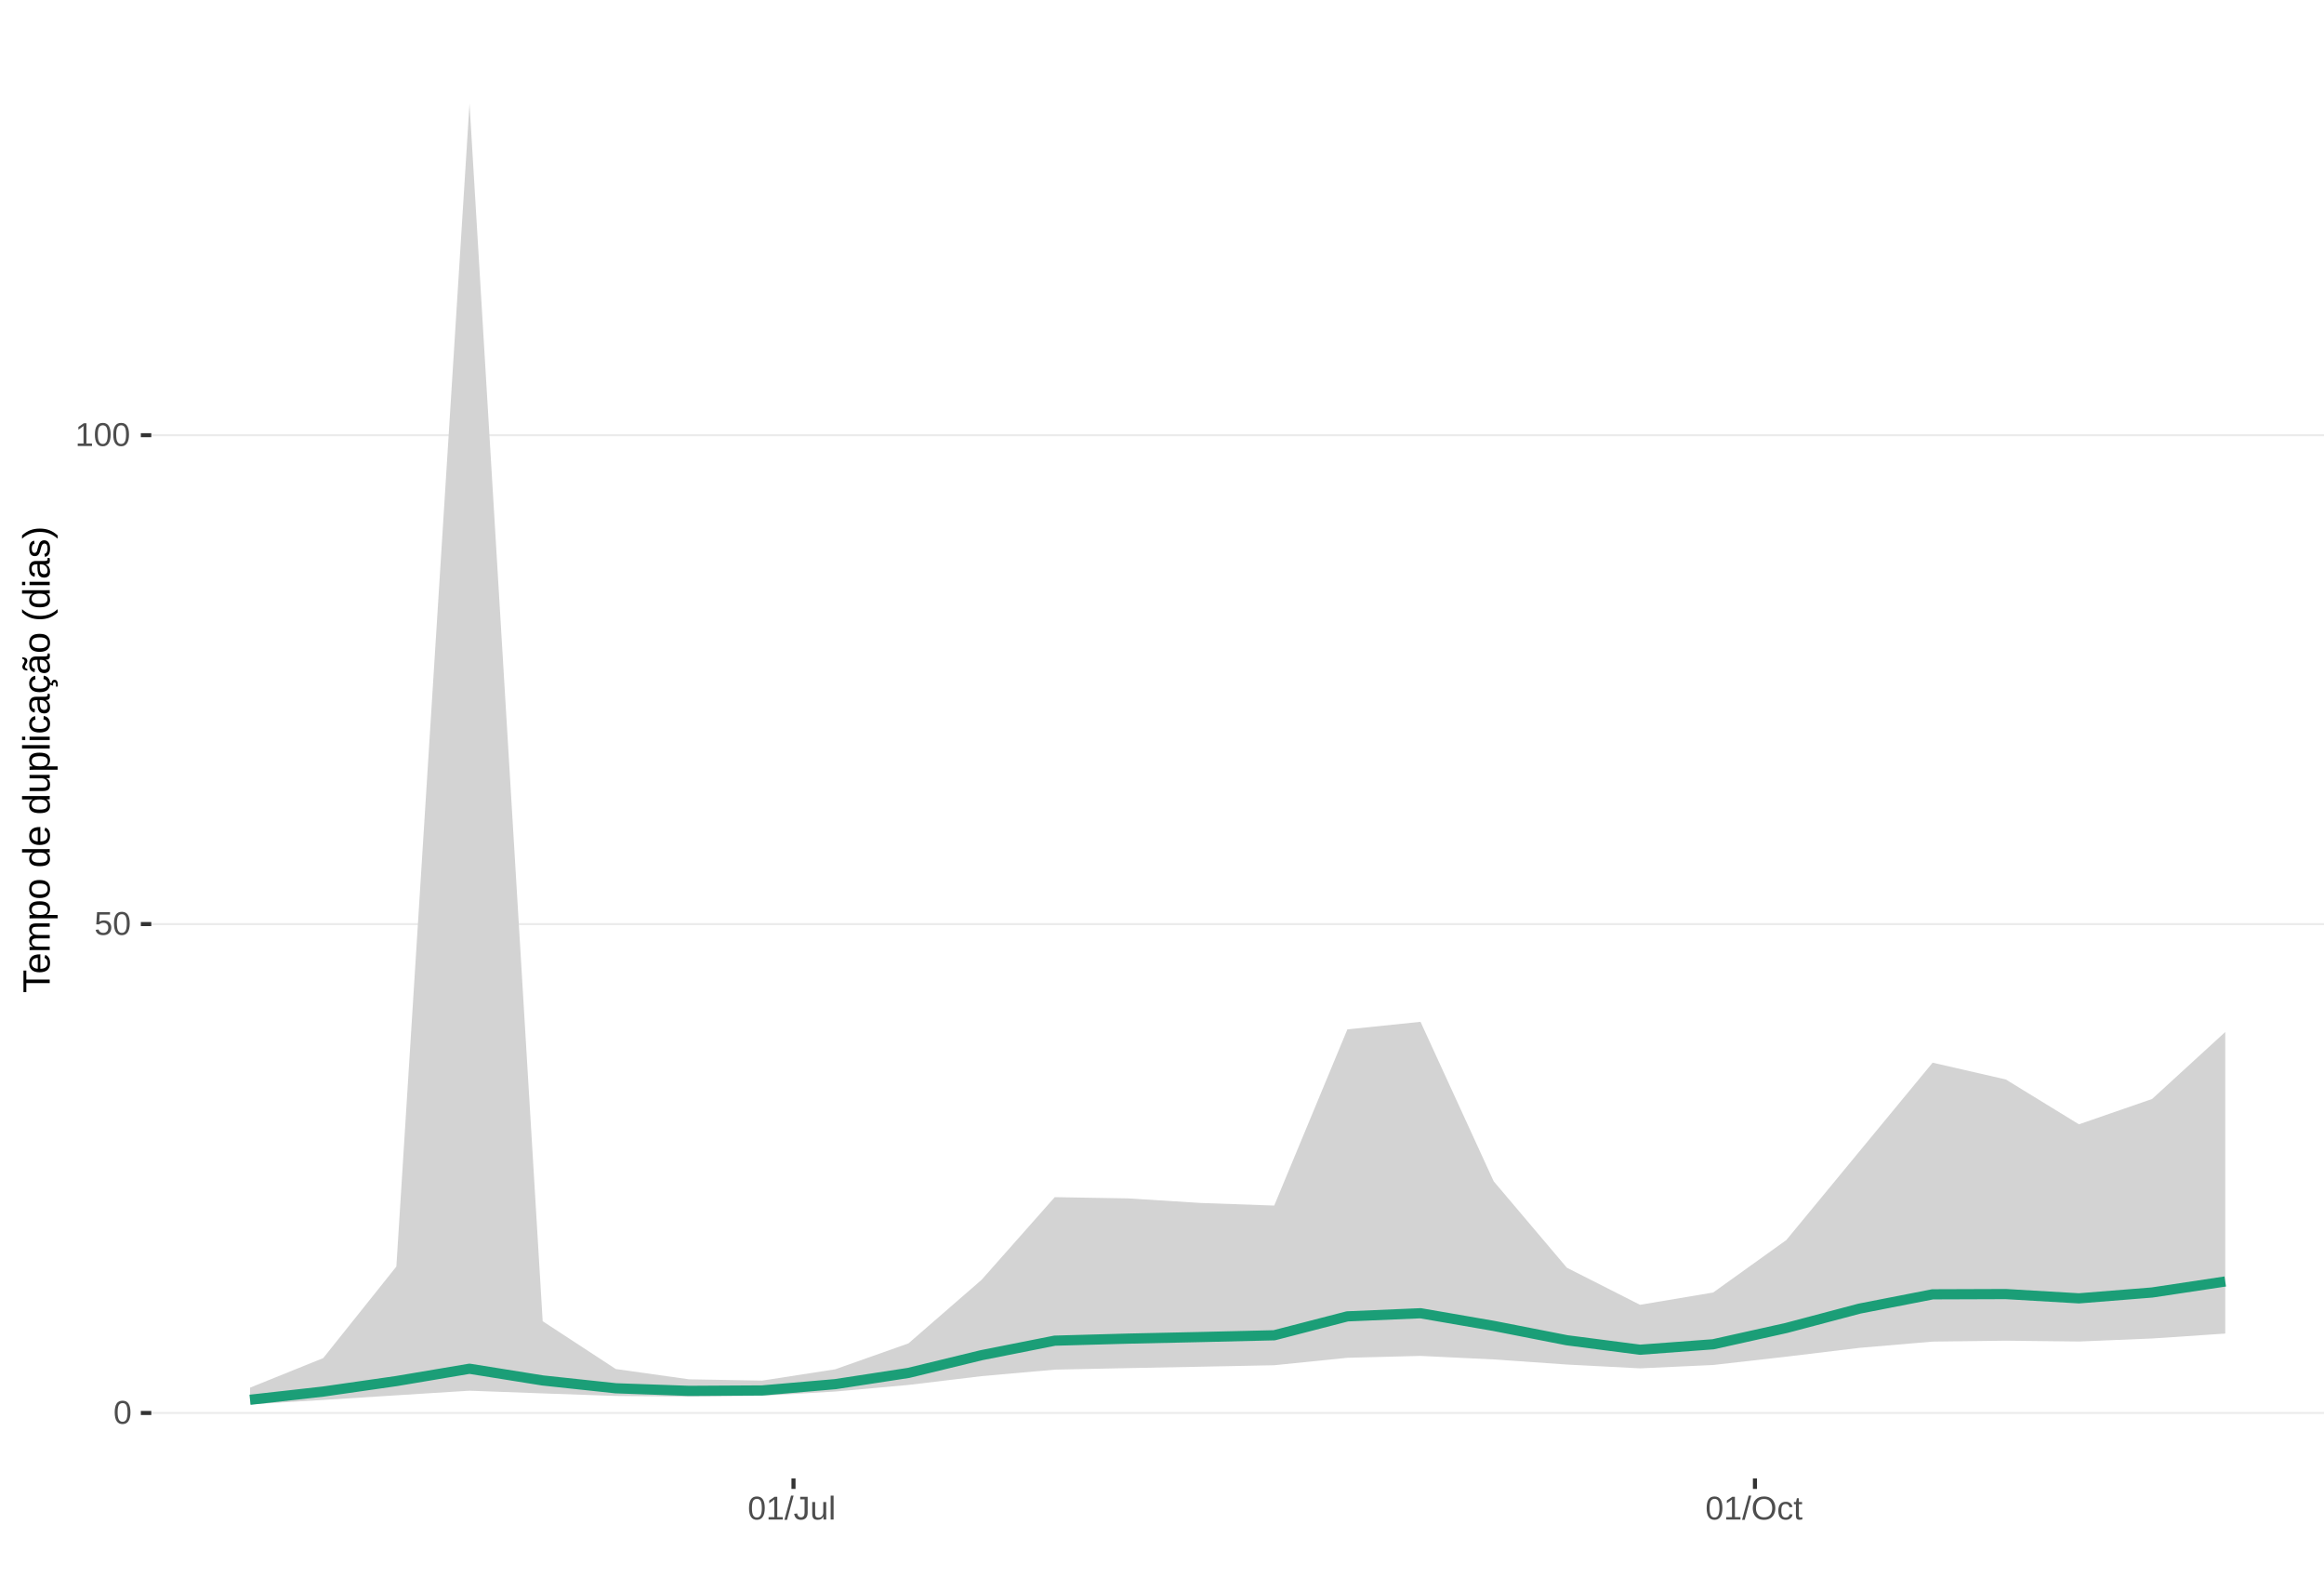
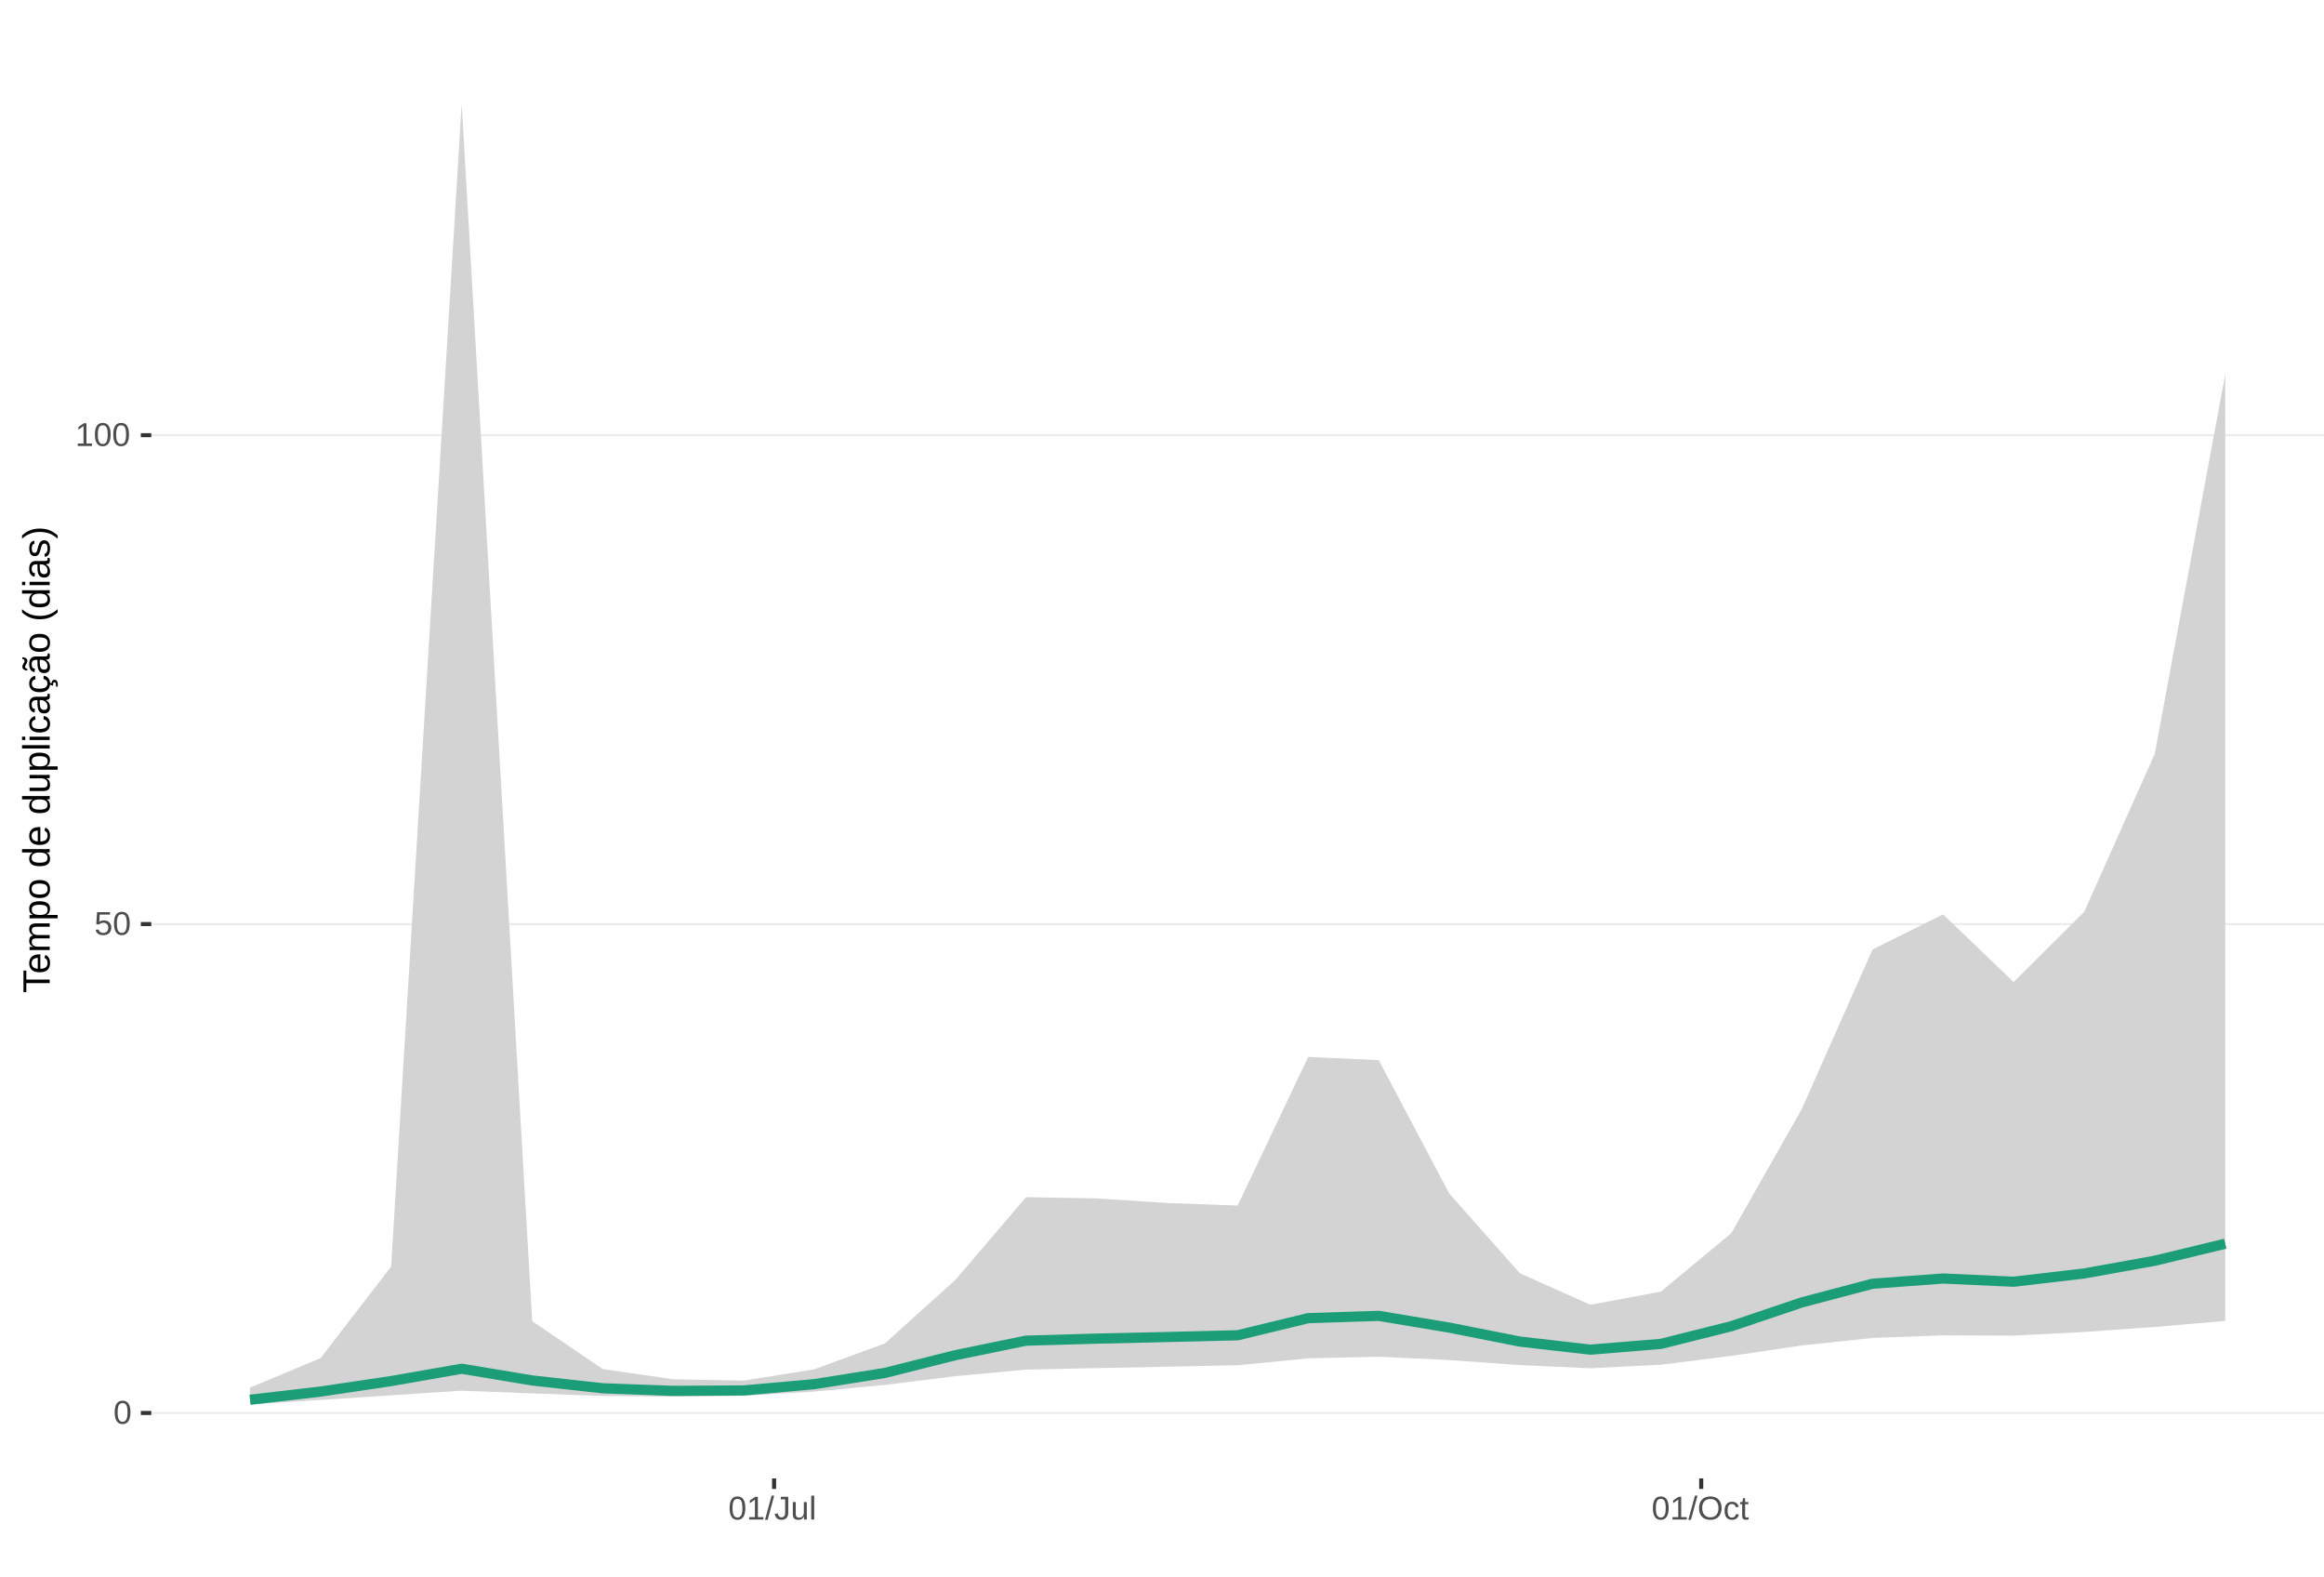
<svg xmlns="http://www.w3.org/2000/svg" xmlns:xlink="http://www.w3.org/1999/xlink" width="609pt" height="413pt" viewBox="0 0 609 413" version="1.1">
  <defs>
    <g>
      <symbol overflow="visible" id="glyph0-0">
        <path style="stroke:none;" d="M 0.859 -5.953 L 5.625 -5.953 L 5.625 0 L 0.859 0 Z M 1.188 -5.641 L 1.188 -0.328 L 5.297 -0.328 L 5.297 -5.641 Z M 1.188 -5.641 " />
      </symbol>
      <symbol overflow="visible" id="glyph0-1">
        <path style="stroke:none;" d="M 4.469 -2.984 C 4.469 -1.984 4.289 -1.223 3.938 -0.703 C 3.594 -0.18 3.078 0.078 2.391 0.078 C 1.711 0.078 1.203 -0.18 0.859 -0.703 C 0.516 -1.223 0.344 -1.984 0.344 -2.984 C 0.344 -4.004 0.508 -4.77 0.844 -5.281 C 1.176 -5.789 1.703 -6.047 2.422 -6.047 C 3.117 -6.047 3.633 -5.785 3.969 -5.266 C 4.301 -4.754 4.469 -3.992 4.469 -2.984 Z M 3.703 -2.984 C 3.703 -3.836 3.602 -4.457 3.406 -4.844 C 3.207 -5.227 2.879 -5.422 2.422 -5.422 C 1.953 -5.422 1.613 -5.227 1.406 -4.844 C 1.207 -4.469 1.109 -3.848 1.109 -2.984 C 1.109 -2.141 1.211 -1.52 1.422 -1.125 C 1.629 -0.727 1.957 -0.531 2.406 -0.531 C 2.852 -0.531 3.18 -0.727 3.391 -1.125 C 3.598 -1.531 3.703 -2.148 3.703 -2.984 Z M 3.703 -2.984 " />
      </symbol>
      <symbol overflow="visible" id="glyph0-2">
        <path style="stroke:none;" d="M 4.453 -1.938 C 4.453 -1.312 4.266 -0.816 3.891 -0.453 C 3.516 -0.098 3 0.078 2.344 0.078 C 1.781 0.078 1.328 -0.039 0.984 -0.281 C 0.648 -0.52 0.438 -0.867 0.344 -1.328 L 1.109 -1.422 C 1.273 -0.828 1.691 -0.531 2.359 -0.531 C 2.766 -0.531 3.082 -0.656 3.312 -0.906 C 3.539 -1.156 3.656 -1.492 3.656 -1.922 C 3.656 -2.297 3.539 -2.598 3.312 -2.828 C 3.082 -3.055 2.77 -3.172 2.375 -3.172 C 2.164 -3.172 1.973 -3.141 1.797 -3.078 C 1.617 -3.016 1.441 -2.906 1.266 -2.75 L 0.516 -2.75 L 0.719 -5.953 L 4.109 -5.953 L 4.109 -5.312 L 1.406 -5.312 L 1.297 -3.422 C 1.629 -3.672 2.039 -3.797 2.531 -3.797 C 3.113 -3.797 3.578 -3.625 3.922 -3.281 C 4.273 -2.938 4.453 -2.488 4.453 -1.938 Z M 4.453 -1.938 " />
      </symbol>
      <symbol overflow="visible" id="glyph0-3">
        <path style="stroke:none;" d="M 0.656 0 L 0.656 -0.641 L 2.172 -0.641 L 2.172 -5.234 L 0.828 -4.266 L 0.828 -4.984 L 2.234 -5.953 L 2.938 -5.953 L 2.938 -0.641 L 4.391 -0.641 L 4.391 0 Z M 0.656 0 " />
      </symbol>
      <symbol overflow="visible" id="glyph0-4">
        <path style="stroke:none;" d="M 0 0.078 L 1.734 -6.266 L 2.406 -6.266 L 0.688 0.078 Z M 0 0.078 " />
      </symbol>
      <symbol overflow="visible" id="glyph0-5">
        <path style="stroke:none;" d="M 1.938 0.078 C 0.926 0.078 0.328 -0.441 0.141 -1.484 L 0.922 -1.609 C 0.973 -1.285 1.086 -1.031 1.266 -0.844 C 1.441 -0.664 1.664 -0.578 1.938 -0.578 C 2.227 -0.578 2.457 -0.676 2.625 -0.875 C 2.789 -1.07 2.875 -1.367 2.875 -1.766 L 2.875 -5.297 L 1.734 -5.297 L 1.734 -5.953 L 3.688 -5.953 L 3.688 -1.781 C 3.688 -1.195 3.531 -0.738 3.219 -0.406 C 2.906 -0.082 2.477 0.078 1.938 0.078 Z M 1.938 0.078 " />
      </symbol>
      <symbol overflow="visible" id="glyph0-6">
        <path style="stroke:none;" d="M 1.328 -4.578 L 1.328 -1.672 C 1.328 -1.367 1.352 -1.133 1.406 -0.969 C 1.469 -0.801 1.562 -0.68 1.688 -0.609 C 1.82 -0.535 2.016 -0.5 2.266 -0.5 C 2.629 -0.5 2.914 -0.625 3.125 -0.875 C 3.344 -1.125 3.453 -1.473 3.453 -1.922 L 3.453 -4.578 L 4.219 -4.578 L 4.219 -0.969 C 4.219 -0.438 4.223 -0.113 4.234 0 L 3.516 0 C 3.516 -0.008 3.516 -0.047 3.516 -0.109 C 3.516 -0.172 3.508 -0.242 3.5 -0.328 C 3.5 -0.41 3.492 -0.562 3.484 -0.781 L 3.469 -0.781 C 3.301 -0.469 3.098 -0.242 2.859 -0.109 C 2.629 0.016 2.348 0.078 2.016 0.078 C 1.516 0.078 1.145 -0.039 0.906 -0.281 C 0.676 -0.531 0.562 -0.945 0.562 -1.531 L 0.562 -4.578 Z M 1.328 -4.578 " />
      </symbol>
      <symbol overflow="visible" id="glyph0-7">
        <path style="stroke:none;" d="M 0.578 0 L 0.578 -6.266 L 1.344 -6.266 L 1.344 0 Z M 0.578 0 " />
      </symbol>
      <symbol overflow="visible" id="glyph0-8">
        <path style="stroke:none;" d="M 6.312 -3 C 6.312 -2.383 6.191 -1.844 5.953 -1.375 C 5.723 -0.906 5.383 -0.547 4.938 -0.297 C 4.488 -0.047 3.961 0.078 3.359 0.078 C 2.742 0.078 2.211 -0.039 1.766 -0.281 C 1.328 -0.531 0.988 -0.891 0.75 -1.359 C 0.52 -1.828 0.406 -2.375 0.406 -3 C 0.406 -3.957 0.664 -4.703 1.188 -5.234 C 1.707 -5.773 2.438 -6.047 3.375 -6.047 C 3.977 -6.047 4.5 -5.926 4.938 -5.688 C 5.383 -5.445 5.723 -5.094 5.953 -4.625 C 6.191 -4.164 6.312 -3.625 6.312 -3 Z M 5.5 -3 C 5.5 -3.738 5.312 -4.32 4.938 -4.75 C 4.57 -5.176 4.051 -5.391 3.375 -5.391 C 2.688 -5.391 2.156 -5.18 1.781 -4.766 C 1.414 -4.348 1.234 -3.758 1.234 -3 C 1.234 -2.258 1.422 -1.672 1.797 -1.234 C 2.172 -0.797 2.691 -0.578 3.359 -0.578 C 4.047 -0.578 4.57 -0.785 4.938 -1.203 C 5.312 -1.629 5.5 -2.227 5.5 -3 Z M 5.5 -3 " />
      </symbol>
      <symbol overflow="visible" id="glyph0-9">
        <path style="stroke:none;" d="M 1.156 -2.312 C 1.156 -1.695 1.25 -1.242 1.438 -0.953 C 1.633 -0.66 1.926 -0.516 2.312 -0.516 C 2.582 -0.516 2.805 -0.586 2.984 -0.734 C 3.172 -0.879 3.285 -1.102 3.328 -1.406 L 4.094 -1.359 C 4.039 -0.922 3.852 -0.57 3.531 -0.312 C 3.219 -0.051 2.82 0.078 2.344 0.078 C 1.695 0.078 1.207 -0.117 0.875 -0.516 C 0.539 -0.922 0.375 -1.516 0.375 -2.297 C 0.375 -3.055 0.539 -3.641 0.875 -4.047 C 1.207 -4.453 1.691 -4.656 2.328 -4.656 C 2.797 -4.656 3.18 -4.535 3.484 -4.297 C 3.797 -4.055 3.992 -3.723 4.078 -3.297 L 3.297 -3.234 C 3.254 -3.484 3.148 -3.68 2.984 -3.828 C 2.828 -3.984 2.602 -4.062 2.312 -4.062 C 1.906 -4.062 1.609 -3.926 1.422 -3.656 C 1.242 -3.395 1.156 -2.945 1.156 -2.312 Z M 1.156 -2.312 " />
      </symbol>
      <symbol overflow="visible" id="glyph0-10">
        <path style="stroke:none;" d="M 2.344 -0.031 C 2.094 0.031 1.836 0.062 1.578 0.062 C 0.961 0.062 0.656 -0.281 0.656 -0.969 L 0.656 -4.016 L 0.125 -4.016 L 0.125 -4.578 L 0.688 -4.578 L 0.906 -5.594 L 1.422 -5.594 L 1.422 -4.578 L 2.266 -4.578 L 2.266 -4.016 L 1.422 -4.016 L 1.422 -1.125 C 1.422 -0.906 1.457 -0.75 1.531 -0.656 C 1.602 -0.57 1.727 -0.531 1.906 -0.531 C 2 -0.531 2.145 -0.551 2.344 -0.594 Z M 2.344 -0.031 " />
      </symbol>
      <symbol overflow="visible" id="glyph1-0">
        <path style="stroke:none;" d="M -6.875 -1 L -6.875 -6.5 L 0 -6.5 L 0 -1 Z M -6.516 -1.375 L -0.375 -1.375 L -0.375 -6.125 L -6.516 -6.125 Z M -6.516 -1.375 " />
      </symbol>
      <symbol overflow="visible" id="glyph1-1">
        <path style="stroke:none;" d="M -6.125 -3.516 L 0 -3.516 L 0 -2.594 L -6.125 -2.594 L -6.125 -0.219 L -6.875 -0.219 L -6.875 -5.875 L -6.125 -5.875 Z M -6.125 -3.516 " />
      </symbol>
      <symbol overflow="visible" id="glyph1-2">
        <path style="stroke:none;" d="M -2.453 -1.344 C -1.848 -1.344 -1.379 -1.469 -1.047 -1.719 C -0.723 -1.969 -0.562 -2.336 -0.562 -2.828 C -0.562 -3.203 -0.633 -3.504 -0.781 -3.734 C -0.938 -3.961 -1.133 -4.117 -1.375 -4.203 L -1.156 -4.969 C -0.32 -4.656 0.094 -3.941 0.094 -2.828 C 0.094 -2.047 -0.133 -1.445 -0.594 -1.031 C -1.062 -0.625 -1.754 -0.422 -2.672 -0.422 C -3.547 -0.422 -4.211 -0.625 -4.672 -1.031 C -5.141 -1.445 -5.375 -2.031 -5.375 -2.781 C -5.375 -4.344 -4.441 -5.125 -2.578 -5.125 L -2.453 -5.125 Z M -3.125 -4.203 C -3.688 -4.16 -4.094 -4.02 -4.344 -3.781 C -4.602 -3.551 -4.734 -3.219 -4.734 -2.781 C -4.734 -2.352 -4.586 -2.016 -4.297 -1.766 C -4.016 -1.516 -3.625 -1.379 -3.125 -1.359 Z M -3.125 -4.203 " />
      </symbol>
      <symbol overflow="visible" id="glyph1-3">
        <path style="stroke:none;" d="M 0 -3.75 L -3.344 -3.75 C -3.852 -3.75 -4.207 -3.676 -4.406 -3.531 C -4.602 -3.395 -4.703 -3.145 -4.703 -2.781 C -4.703 -2.406 -4.555 -2.109 -4.266 -1.891 C -3.984 -1.672 -3.582 -1.562 -3.062 -1.562 L 0 -1.562 L 0 -0.688 L -4.156 -0.688 C -4.77 -0.688 -5.145 -0.68 -5.281 -0.672 L -5.281 -1.5 C -5.27 -1.5 -5.227 -1.5 -5.156 -1.5 C -5.082 -1.508 -5 -1.516 -4.906 -1.516 C -4.812 -1.523 -4.633 -1.531 -4.375 -1.531 L -4.375 -1.547 C -4.75 -1.734 -5.008 -1.945 -5.156 -2.188 C -5.301 -2.438 -5.375 -2.738 -5.375 -3.094 C -5.375 -3.488 -5.297 -3.801 -5.141 -4.031 C -4.984 -4.27 -4.727 -4.438 -4.375 -4.531 L -4.375 -4.547 C -4.727 -4.723 -4.984 -4.941 -5.141 -5.203 C -5.297 -5.461 -5.375 -5.773 -5.375 -6.141 C -5.375 -6.672 -5.227 -7.055 -4.938 -7.297 C -4.656 -7.547 -4.18 -7.672 -3.516 -7.672 L 0 -7.672 L 0 -6.797 L -3.344 -6.797 C -3.852 -6.797 -4.207 -6.723 -4.406 -6.578 C -4.602 -6.441 -4.703 -6.191 -4.703 -5.828 C -4.703 -5.453 -4.555 -5.156 -4.266 -4.938 C -3.984 -4.727 -3.582 -4.625 -3.062 -4.625 L 0 -4.625 Z M 0 -3.75 " />
      </symbol>
      <symbol overflow="visible" id="glyph1-4">
        <path style="stroke:none;" d="M -2.672 -5.141 C -0.828 -5.141 0.094 -4.492 0.094 -3.203 C 0.094 -2.391 -0.211 -1.844 -0.828 -1.562 L -0.828 -1.531 C -0.797 -1.539 -0.516 -1.547 0.016 -1.547 L 2.078 -1.547 L 2.078 -0.672 L -4.203 -0.672 C -4.742 -0.672 -5.102 -0.66 -5.281 -0.641 L -5.281 -1.5 C -5.27 -1.5 -5.223 -1.5 -5.141 -1.5 C -5.066 -1.508 -4.945 -1.52 -4.781 -1.531 C -4.613 -1.539 -4.5 -1.547 -4.438 -1.547 L -4.438 -1.562 C -4.758 -1.719 -4.992 -1.922 -5.141 -2.172 C -5.297 -2.43 -5.375 -2.773 -5.375 -3.203 C -5.375 -3.848 -5.156 -4.332 -4.719 -4.656 C -4.281 -4.977 -3.598 -5.141 -2.672 -5.141 Z M -2.641 -4.219 C -3.379 -4.219 -3.906 -4.117 -4.219 -3.922 C -4.539 -3.723 -4.703 -3.406 -4.703 -2.969 C -4.703 -2.625 -4.629 -2.352 -4.484 -2.156 C -4.336 -1.957 -4.109 -1.805 -3.797 -1.703 C -3.484 -1.598 -3.078 -1.547 -2.578 -1.547 C -1.879 -1.547 -1.363 -1.656 -1.031 -1.875 C -0.707 -2.102 -0.547 -2.469 -0.547 -2.969 C -0.547 -3.406 -0.707 -3.723 -1.031 -3.922 C -1.352 -4.117 -1.891 -4.219 -2.641 -4.219 Z M -2.641 -4.219 " />
      </symbol>
      <symbol overflow="visible" id="glyph1-5">
        <path style="stroke:none;" d="M -2.641 -5.141 C -1.723 -5.141 -1.035 -4.938 -0.578 -4.531 C -0.129 -4.125 0.094 -3.535 0.094 -2.766 C 0.094 -1.992 -0.141 -1.41 -0.609 -1.016 C -1.078 -0.617 -1.754 -0.422 -2.641 -0.422 C -4.461 -0.422 -5.375 -1.207 -5.375 -2.781 C -5.375 -3.594 -5.148 -4.188 -4.703 -4.562 C -4.266 -4.945 -3.578 -5.141 -2.641 -5.141 Z M -2.641 -4.219 C -3.367 -4.219 -3.898 -4.109 -4.234 -3.891 C -4.566 -3.672 -4.734 -3.305 -4.734 -2.797 C -4.734 -2.285 -4.562 -1.914 -4.219 -1.688 C -3.883 -1.457 -3.359 -1.344 -2.641 -1.344 C -1.953 -1.344 -1.43 -1.453 -1.078 -1.672 C -0.723 -1.898 -0.547 -2.258 -0.547 -2.75 C -0.547 -3.281 -0.711 -3.656 -1.047 -3.875 C -1.391 -4.102 -1.922 -4.219 -2.641 -4.219 Z M -2.641 -4.219 " />
      </symbol>
      <symbol overflow="visible" id="glyph1-6">
        <path style="stroke:none;" d="" />
      </symbol>
      <symbol overflow="visible" id="glyph1-7">
        <path style="stroke:none;" d="M -0.844 -4.016 C -0.508 -3.848 -0.27 -3.629 -0.125 -3.359 C 0.02 -3.086 0.094 -2.754 0.094 -2.359 C 0.094 -1.691 -0.129 -1.203 -0.578 -0.891 C -1.023 -0.578 -1.707 -0.422 -2.625 -0.422 C -4.457 -0.422 -5.375 -1.066 -5.375 -2.359 C -5.375 -2.766 -5.301 -3.098 -5.156 -3.359 C -5.008 -3.629 -4.781 -3.848 -4.469 -4.016 L -7.25 -4.016 L -7.25 -4.891 L -1.094 -4.891 C -0.539 -4.891 -0.176 -4.898 0 -4.922 L 0 -4.078 C -0.051 -4.066 -0.172 -4.055 -0.359 -4.047 C -0.547 -4.035 -0.707 -4.031 -0.844 -4.031 Z M -2.641 -1.344 C -1.898 -1.344 -1.367 -1.438 -1.047 -1.625 C -0.734 -1.82 -0.578 -2.145 -0.578 -2.594 C -0.578 -3.082 -0.75 -3.441 -1.094 -3.672 C -1.438 -3.898 -1.973 -4.016 -2.703 -4.016 C -3.398 -4.016 -3.91 -3.898 -4.234 -3.672 C -4.566 -3.441 -4.734 -3.082 -4.734 -2.594 C -4.734 -2.156 -4.566 -1.836 -4.234 -1.641 C -3.91 -1.441 -3.379 -1.344 -2.641 -1.344 Z M -2.641 -1.344 " />
      </symbol>
      <symbol overflow="visible" id="glyph1-8">
        <path style="stroke:none;" d="M -5.281 -1.531 L -1.938 -1.531 C -1.582 -1.531 -1.305 -1.562 -1.109 -1.625 C -0.922 -1.695 -0.785 -1.805 -0.703 -1.953 C -0.617 -2.109 -0.578 -2.332 -0.578 -2.625 C -0.578 -3.039 -0.723 -3.367 -1.016 -3.609 C -1.305 -3.859 -1.707 -3.984 -2.219 -3.984 L -5.281 -3.984 L -5.281 -4.875 L -1.125 -4.875 C -0.508 -4.875 -0.133 -4.879 0 -4.891 L 0 -4.062 C -0.02 -4.062 -0.062 -4.055 -0.125 -4.047 C -0.195 -4.047 -0.281 -4.039 -0.375 -4.031 C -0.469 -4.031 -0.645 -4.031 -0.906 -4.031 L -0.906 -4.016 C -0.539 -3.816 -0.281 -3.582 -0.125 -3.312 C 0.02 -3.051 0.094 -2.723 0.094 -2.328 C 0.094 -1.742 -0.047 -1.316 -0.328 -1.047 C -0.617 -0.785 -1.098 -0.656 -1.766 -0.656 L -5.281 -0.656 Z M -5.281 -1.531 " />
      </symbol>
      <symbol overflow="visible" id="glyph1-9">
        <path style="stroke:none;" d="M 0 -0.672 L -7.25 -0.672 L -7.25 -1.547 L 0 -1.547 Z M 0 -0.672 " />
      </symbol>
      <symbol overflow="visible" id="glyph1-10">
        <path style="stroke:none;" d="M -6.406 -0.672 L -7.25 -0.672 L -7.25 -1.547 L -6.406 -1.547 Z M 0 -0.672 L -5.281 -0.672 L -5.281 -1.547 L 0 -1.547 Z M 0 -0.672 " />
      </symbol>
      <symbol overflow="visible" id="glyph1-11">
        <path style="stroke:none;" d="M -2.672 -1.344 C -1.961 -1.344 -1.438 -1.453 -1.094 -1.672 C -0.758 -1.891 -0.594 -2.223 -0.594 -2.672 C -0.594 -2.984 -0.676 -3.242 -0.844 -3.453 C -1.02 -3.672 -1.281 -3.801 -1.625 -3.844 L -1.578 -4.734 C -1.066 -4.672 -0.66 -4.457 -0.359 -4.094 C -0.055 -3.727 0.094 -3.266 0.094 -2.703 C 0.094 -1.961 -0.133 -1.395 -0.594 -1 C -1.062 -0.613 -1.742 -0.422 -2.641 -0.422 C -3.535 -0.422 -4.211 -0.613 -4.672 -1 C -5.141 -1.395 -5.375 -1.957 -5.375 -2.688 C -5.375 -3.227 -5.234 -3.676 -4.953 -4.031 C -4.68 -4.395 -4.297 -4.617 -3.797 -4.703 L -3.734 -3.797 C -4.023 -3.754 -4.254 -3.641 -4.422 -3.453 C -4.598 -3.266 -4.688 -3.004 -4.688 -2.672 C -4.688 -2.203 -4.531 -1.863 -4.219 -1.656 C -3.914 -1.445 -3.398 -1.344 -2.672 -1.344 Z M -2.672 -1.344 " />
      </symbol>
      <symbol overflow="visible" id="glyph1-12">
        <path style="stroke:none;" d="M 0.094 -2.016 C 0.094 -1.484 -0.047 -1.082 -0.328 -0.812 C -0.609 -0.551 -0.988 -0.422 -1.469 -0.422 C -2.02 -0.422 -2.441 -0.598 -2.734 -0.953 C -3.023 -1.316 -3.18 -1.898 -3.203 -2.703 L -3.219 -3.891 L -3.516 -3.891 C -3.941 -3.891 -4.25 -3.797 -4.438 -3.609 C -4.625 -3.43 -4.719 -3.148 -4.719 -2.766 C -4.719 -2.367 -4.648 -2.078 -4.516 -1.891 C -4.379 -1.711 -4.164 -1.609 -3.875 -1.578 L -3.953 -0.656 C -4.898 -0.812 -5.375 -1.52 -5.375 -2.781 C -5.375 -3.445 -5.223 -3.945 -4.922 -4.281 C -4.617 -4.613 -4.18 -4.781 -3.609 -4.781 L -1.328 -4.781 C -1.066 -4.781 -0.867 -4.812 -0.734 -4.875 C -0.609 -4.945 -0.547 -5.082 -0.547 -5.281 C -0.547 -5.363 -0.555 -5.457 -0.578 -5.562 L -0.031 -5.562 C 0.02 -5.344 0.047 -5.117 0.047 -4.891 C 0.047 -4.555 -0.035 -4.316 -0.203 -4.172 C -0.379 -4.023 -0.648 -3.941 -1.016 -3.922 L -1.016 -3.891 C -0.609 -3.672 -0.32 -3.41 -0.156 -3.109 C 0.008 -2.805 0.094 -2.441 0.094 -2.016 Z M -0.562 -2.219 C -0.562 -2.539 -0.633 -2.828 -0.781 -3.078 C -0.926 -3.328 -1.125 -3.523 -1.375 -3.672 C -1.633 -3.816 -1.898 -3.891 -2.172 -3.891 L -2.609 -3.891 L -2.594 -2.938 C -2.582 -2.52 -2.535 -2.203 -2.453 -1.984 C -2.379 -1.773 -2.258 -1.613 -2.094 -1.5 C -1.938 -1.383 -1.723 -1.328 -1.453 -1.328 C -1.172 -1.328 -0.953 -1.406 -0.797 -1.562 C -0.641 -1.719 -0.562 -1.938 -0.562 -2.219 Z M -0.562 -2.219 " />
      </symbol>
      <symbol overflow="visible" id="glyph1-13">
        <path style="stroke:none;" d="M -2.672 -1.344 C -1.961 -1.344 -1.438 -1.453 -1.094 -1.672 C -0.758 -1.891 -0.594 -2.223 -0.594 -2.672 C -0.594 -2.984 -0.676 -3.242 -0.844 -3.453 C -1.02 -3.672 -1.281 -3.801 -1.625 -3.844 L -1.578 -4.734 C -1.066 -4.672 -0.66 -4.457 -0.359 -4.094 C -0.055 -3.727 0.094 -3.266 0.094 -2.703 C 0.094 -1.961 -0.133 -1.395 -0.594 -1 C -1.062 -0.613 -1.742 -0.422 -2.641 -0.422 C -3.535 -0.422 -4.211 -0.613 -4.672 -1 C -5.141 -1.395 -5.375 -1.957 -5.375 -2.688 C -5.375 -3.227 -5.234 -3.676 -4.953 -4.031 C -4.68 -4.395 -4.297 -4.617 -3.797 -4.703 L -3.734 -3.797 C -4.023 -3.754 -4.254 -3.641 -4.422 -3.453 C -4.598 -3.266 -4.688 -3.004 -4.688 -2.672 C -4.688 -2.203 -4.531 -1.863 -4.219 -1.656 C -3.914 -1.445 -3.398 -1.344 -2.672 -1.344 Z M 1.234 -3.672 C 1.828 -3.672 2.125 -3.223 2.125 -2.328 C 2.125 -2.148 2.113 -2.004 2.094 -1.891 L 1.625 -1.891 C 1.645 -2.055 1.656 -2.195 1.656 -2.312 C 1.656 -2.789 1.52 -3.031 1.25 -3.031 C 1 -3.031 0.875 -2.812 0.875 -2.375 C 0.875 -2.238 0.879 -2.148 0.891 -2.109 L 0 -2.422 L 0 -2.938 L 0.484 -2.75 C 0.492 -3.062 0.566 -3.289 0.703 -3.438 C 0.836 -3.594 1.016 -3.672 1.234 -3.672 Z M 1.234 -3.672 " />
      </symbol>
      <symbol overflow="visible" id="glyph1-14">
        <path style="stroke:none;" d="M 0.094 -2.016 C 0.094 -1.484 -0.047 -1.082 -0.328 -0.812 C -0.609 -0.551 -0.988 -0.422 -1.469 -0.422 C -2.02 -0.422 -2.441 -0.598 -2.734 -0.953 C -3.023 -1.316 -3.18 -1.898 -3.203 -2.703 L -3.219 -3.891 L -3.516 -3.891 C -3.941 -3.891 -4.25 -3.797 -4.438 -3.609 C -4.625 -3.43 -4.719 -3.148 -4.719 -2.766 C -4.719 -2.367 -4.648 -2.078 -4.516 -1.891 C -4.379 -1.711 -4.164 -1.609 -3.875 -1.578 L -3.953 -0.656 C -4.898 -0.812 -5.375 -1.52 -5.375 -2.781 C -5.375 -3.445 -5.223 -3.945 -4.922 -4.281 C -4.617 -4.613 -4.18 -4.781 -3.609 -4.781 L -1.328 -4.781 C -1.066 -4.781 -0.867 -4.812 -0.734 -4.875 C -0.609 -4.945 -0.547 -5.082 -0.547 -5.281 C -0.547 -5.363 -0.555 -5.457 -0.578 -5.562 L -0.031 -5.562 C 0.02 -5.344 0.047 -5.117 0.047 -4.891 C 0.047 -4.555 -0.035 -4.316 -0.203 -4.172 C -0.379 -4.023 -0.648 -3.941 -1.016 -3.922 L -1.016 -3.891 C -0.609 -3.672 -0.32 -3.41 -0.156 -3.109 C 0.008 -2.805 0.094 -2.441 0.094 -2.016 Z M -0.562 -2.219 C -0.562 -2.539 -0.633 -2.828 -0.781 -3.078 C -0.926 -3.328 -1.125 -3.523 -1.375 -3.672 C -1.633 -3.816 -1.898 -3.891 -2.172 -3.891 L -2.609 -3.891 L -2.594 -2.938 C -2.582 -2.52 -2.535 -2.203 -2.453 -1.984 C -2.379 -1.773 -2.258 -1.613 -2.094 -1.5 C -1.938 -1.383 -1.723 -1.328 -1.453 -1.328 C -1.172 -1.328 -0.953 -1.406 -0.797 -1.562 C -0.641 -1.719 -0.562 -1.938 -0.562 -2.219 Z M -5.859 -3.609 C -5.859 -3.473 -5.891 -3.332 -5.953 -3.188 C -6.016 -3.051 -6.082 -2.922 -6.156 -2.797 C -6.227 -2.672 -6.297 -2.551 -6.359 -2.438 C -6.422 -2.32 -6.453 -2.211 -6.453 -2.109 C -6.453 -1.93 -6.398 -1.797 -6.297 -1.703 C -6.191 -1.617 -6.047 -1.562 -5.859 -1.531 L -5.859 -1.094 C -6.191 -1.125 -6.441 -1.176 -6.609 -1.25 C -6.785 -1.332 -6.922 -1.441 -7.016 -1.578 C -7.117 -1.711 -7.172 -1.879 -7.172 -2.078 C -7.172 -2.223 -7.141 -2.363 -7.078 -2.5 C -7.023 -2.633 -6.957 -2.766 -6.875 -2.891 C -6.801 -3.023 -6.734 -3.145 -6.672 -3.25 C -6.617 -3.363 -6.594 -3.473 -6.594 -3.578 C -6.594 -3.898 -6.785 -4.086 -7.172 -4.141 L -7.172 -4.594 C -6.691 -4.539 -6.352 -4.43 -6.156 -4.266 C -5.957 -4.098 -5.859 -3.879 -5.859 -3.609 Z M -5.859 -3.609 " />
      </symbol>
      <symbol overflow="visible" id="glyph1-15">
        <path style="stroke:none;" d="M -2.594 -0.625 C -3.539 -0.625 -4.383 -0.77 -5.125 -1.062 C -5.875 -1.352 -6.582 -1.805 -7.25 -2.422 L -7.25 -3.266 C -6.57 -2.66 -5.852 -2.211 -5.094 -1.922 C -4.332 -1.641 -3.5 -1.5 -2.594 -1.5 C -1.688 -1.5 -0.852 -1.641 -0.094 -1.922 C 0.664 -2.203 1.391 -2.648 2.078 -3.266 L 2.078 -2.422 C 1.41 -1.805 0.703 -1.352 -0.047 -1.062 C -0.797 -0.77 -1.641 -0.625 -2.578 -0.625 Z M -2.594 -0.625 " />
      </symbol>
      <symbol overflow="visible" id="glyph1-16">
        <path style="stroke:none;" d="M -1.453 -4.641 C -0.961 -4.641 -0.582 -4.453 -0.312 -4.078 C -0.039 -3.703 0.094 -3.176 0.094 -2.5 C 0.094 -1.844 -0.008 -1.332 -0.219 -0.969 C -0.438 -0.613 -0.773 -0.383 -1.234 -0.281 L -1.391 -1.062 C -1.109 -1.133 -0.898 -1.285 -0.766 -1.516 C -0.641 -1.754 -0.578 -2.082 -0.578 -2.5 C -0.578 -2.945 -0.645 -3.27 -0.781 -3.469 C -0.914 -3.676 -1.117 -3.781 -1.391 -3.781 C -1.598 -3.781 -1.766 -3.707 -1.891 -3.562 C -2.023 -3.426 -2.133 -3.195 -2.219 -2.875 L -2.391 -2.25 C -2.516 -1.738 -2.641 -1.375 -2.766 -1.156 C -2.891 -0.945 -3.039 -0.781 -3.219 -0.656 C -3.406 -0.539 -3.629 -0.484 -3.891 -0.484 C -4.367 -0.484 -4.734 -0.656 -4.984 -1 C -5.234 -1.344 -5.359 -1.844 -5.359 -2.5 C -5.359 -3.082 -5.254 -3.547 -5.047 -3.891 C -4.848 -4.234 -4.523 -4.453 -4.078 -4.547 L -3.969 -3.75 C -4.207 -3.707 -4.391 -3.578 -4.516 -3.359 C -4.641 -3.148 -4.703 -2.863 -4.703 -2.5 C -4.703 -2.102 -4.641 -1.812 -4.516 -1.625 C -4.398 -1.438 -4.219 -1.344 -3.969 -1.344 C -3.82 -1.344 -3.695 -1.379 -3.594 -1.453 C -3.5 -1.535 -3.414 -1.648 -3.344 -1.797 C -3.281 -1.953 -3.191 -2.281 -3.078 -2.781 C -2.953 -3.238 -2.836 -3.57 -2.734 -3.781 C -2.641 -3.988 -2.531 -4.148 -2.406 -4.266 C -2.289 -4.379 -2.156 -4.469 -2 -4.531 C -1.844 -4.602 -1.66 -4.641 -1.453 -4.641 Z M -1.453 -4.641 " />
      </symbol>
      <symbol overflow="visible" id="glyph1-17">
        <path style="stroke:none;" d="M -2.578 -2.703 C -1.641 -2.703 -0.797 -2.555 -0.047 -2.266 C 0.703 -1.973 1.41 -1.52 2.078 -0.906 L 2.078 -0.062 C 1.391 -0.676 0.672 -1.125 -0.078 -1.406 C -0.836 -1.688 -1.676 -1.828 -2.594 -1.828 C -3.5 -1.828 -4.328 -1.68 -5.078 -1.391 C -5.836 -1.109 -6.562 -0.664 -7.25 -0.062 L -7.25 -0.906 C -6.582 -1.52 -5.875 -1.973 -5.125 -2.266 C -4.375 -2.555 -3.531 -2.703 -2.594 -2.703 Z M -2.578 -2.703 " />
      </symbol>
    </g>
    <clipPath id="clip1">
      <path d="M 39.645 9.961 L 609 9.961 L 609 387.328 L 39.645 387.328 Z M 39.645 9.961 " />
    </clipPath>
    <clipPath id="clip2">
      <path d="M 39.645 369 L 609 369 L 609 371 L 39.645 371 Z M 39.645 369 " />
    </clipPath>
    <clipPath id="clip3">
      <path d="M 39.645 241 L 609 241 L 609 243 L 39.645 243 Z M 39.645 241 " />
    </clipPath>
    <clipPath id="clip4">
      <path d="M 39.645 113 L 609 113 L 609 115 L 39.645 115 Z M 39.645 113 " />
    </clipPath>
  </defs>
  <g id="surface266">
    <rect x="0" y="0" width="609" height="413" style="fill:rgb(100%,100%,100%);fill-opacity:1;stroke:none;" />
    <rect x="0" y="0" width="609" height="413" style="fill:rgb(100%,100%,100%);fill-opacity:1;stroke:none;" />
    <path style="fill:none;stroke-width:1.067;stroke-linecap:round;stroke-linejoin:round;stroke:rgb(100%,100%,100%);stroke-opacity:1;stroke-miterlimit:10;" d="M 0 413 L 609 413 L 609 0 L 0 0 Z M 0 413 " />
    <g clip-path="url(#clip1)" clip-rule="nonzero">
      <path style=" stroke:none;fill-rule:nonzero;fill:rgb(100%,100%,100%);fill-opacity:1;" d="M 39.645 387.328 L 609 387.328 L 609 9.961 L 39.645 9.961 Z M 39.645 387.328 " />
    </g>
    <g clip-path="url(#clip2)" clip-rule="nonzero">
      <path style="fill:none;stroke-width:0.533;stroke-linecap:butt;stroke-linejoin:round;stroke:rgb(92.157%,92.157%,92.157%);stroke-opacity:1;stroke-miterlimit:10;" d="M 39.645 370.176 L 609 370.176 " />
    </g>
    <g clip-path="url(#clip3)" clip-rule="nonzero">
      <path style="fill:none;stroke-width:0.533;stroke-linecap:butt;stroke-linejoin:round;stroke:rgb(92.157%,92.157%,92.157%);stroke-opacity:1;stroke-miterlimit:10;" d="M 39.645 242.094 L 609 242.094 " />
    </g>
    <g clip-path="url(#clip4)" clip-rule="nonzero">
      <path style="fill:none;stroke-width:0.533;stroke-linecap:butt;stroke-linejoin:round;stroke:rgb(92.157%,92.157%,92.157%);stroke-opacity:1;stroke-miterlimit:10;" d="M 39.645 114.012 L 609 114.012 " />
    </g>
-     <path style=" stroke:none;fill-rule:nonzero;fill:rgb(82.745%,82.745%,82.745%);fill-opacity:1;" d="M 65.523 363.539 L 84.695 355.801 L 103.867 331.812 L 123.035 27.117 L 142.207 346.133 L 161.375 358.664 L 180.547 361.352 L 199.715 361.695 L 218.887 358.727 L 238.059 351.941 L 257.227 335.285 L 276.398 313.633 L 295.566 313.957 L 314.738 315.16 L 333.906 315.836 L 353.078 269.676 L 372.246 267.695 L 391.418 309.477 L 410.59 332.117 L 429.758 341.832 L 448.93 338.617 L 468.098 324.875 L 487.27 301.629 L 506.438 278.402 L 525.609 282.797 L 544.781 294.551 L 563.949 287.914 L 583.121 270.363 L 583.121 349.371 L 563.949 350.66 L 544.781 351.453 L 525.609 351.234 L 506.438 351.477 L 487.27 353.113 L 468.098 355.426 L 448.93 357.602 L 429.758 358.484 L 410.59 357.484 L 391.418 356.148 L 372.246 355.223 L 353.078 355.715 L 333.906 357.668 L 314.738 358.051 L 295.566 358.418 L 276.398 358.82 L 257.227 360.523 L 238.059 362.828 L 218.887 364.559 L 199.715 365.676 L 180.547 365.895 L 161.375 365.711 L 142.207 365.047 L 123.035 364.34 L 103.867 365.547 L 84.695 366.758 L 65.523 367.91 Z M 65.523 363.539 " />
-     <path style="fill:none;stroke-width:2.667;stroke-linecap:butt;stroke-linejoin:round;stroke:rgb(10.588%,61.961%,46.667%);stroke-opacity:1;stroke-miterlimit:10;" d="M 65.523 366.715 L 84.695 364.566 L 103.867 361.816 L 123.035 358.586 L 142.207 361.656 L 161.375 363.703 L 180.547 364.383 L 199.715 364.273 L 218.887 362.621 L 238.059 359.68 L 257.227 355.027 L 276.398 351.23 L 295.566 350.695 L 314.738 350.277 L 333.906 349.816 L 353.078 344.863 L 372.246 344.047 L 391.418 347.363 L 410.59 351.121 L 429.758 353.605 L 448.93 352.176 L 468.098 347.906 L 487.27 342.836 L 506.438 339.09 L 525.609 339.023 L 544.781 340.145 L 563.949 338.613 L 583.121 335.723 " />
+     <path style=" stroke:none;fill-rule:nonzero;fill:rgb(82.745%,82.745%,82.745%);fill-opacity:1;" d="M 65.523 363.539 L 84.012 355.801 L 102.496 331.812 L 120.98 27.117 L 139.469 346.133 L 157.953 358.664 L 176.438 361.352 L 194.922 361.695 L 213.41 358.727 L 231.895 351.941 L 250.379 335.285 L 268.867 313.633 L 287.352 313.957 L 305.836 315.16 L 324.324 315.836 L 342.809 276.898 L 361.293 277.734 L 379.777 312.695 L 398.266 333.566 L 416.75 341.828 L 435.234 338.375 L 453.723 323.035 L 472.207 290.449 L 490.691 248.754 L 509.18 239.551 L 527.664 257.281 L 546.148 238.91 L 564.633 197.543 L 583.121 98.051 L 583.121 346.047 L 564.633 347.645 L 546.148 348.957 L 527.664 349.906 L 509.18 349.832 L 490.691 350.516 L 472.207 352.48 L 453.723 355.211 L 435.234 357.539 L 416.75 358.461 L 398.266 357.629 L 379.777 356.309 L 361.293 355.441 L 342.809 355.867 L 324.324 357.668 L 305.836 358.051 L 287.352 358.418 L 268.867 358.82 L 250.379 360.523 L 231.895 362.828 L 213.41 364.559 L 194.922 365.676 L 176.438 365.895 L 157.953 365.711 L 139.469 365.047 L 120.98 364.34 L 102.496 365.547 L 84.012 366.758 L 65.523 367.91 Z M 65.523 363.539 " />
+     <path style="fill:none;stroke-width:2.667;stroke-linecap:butt;stroke-linejoin:round;stroke:rgb(10.588%,61.961%,46.667%);stroke-opacity:1;stroke-miterlimit:10;" d="M 65.523 366.715 L 84.012 364.566 L 102.496 361.816 L 120.98 358.586 L 139.469 361.656 L 157.953 363.703 L 176.438 364.383 L 194.922 364.273 L 213.41 362.621 L 231.895 359.68 L 250.379 355.027 L 268.867 351.23 L 287.352 350.695 L 305.836 350.277 L 324.324 349.816 L 342.809 345.336 L 361.293 344.73 L 379.777 347.809 L 398.266 351.469 L 416.75 353.586 L 435.234 352.078 L 453.723 347.441 L 472.207 341.195 L 490.691 336.316 L 509.18 334.949 L 527.664 335.789 L 546.148 333.625 L 564.633 330.297 L 583.121 325.828 " />
    <g style="fill:rgb(30.196%,30.196%,30.196%);fill-opacity:1;">
      <use xlink:href="#glyph0-1" x="29.715" y="373.006" />
    </g>
    <g style="fill:rgb(30.196%,30.196%,30.196%);fill-opacity:1;">
      <use xlink:href="#glyph0-2" x="24.715" y="244.924" />
      <use xlink:href="#glyph0-1" x="29.525" y="244.924" />
    </g>
    <g style="fill:rgb(30.196%,30.196%,30.196%);fill-opacity:1;">
      <use xlink:href="#glyph0-3" x="19.715" y="116.842" />
      <use xlink:href="#glyph0-1" x="24.525" y="116.842" />
      <use xlink:href="#glyph0-1" x="29.336" y="116.842" />
    </g>
    <path style="fill:none;stroke-width:1.067;stroke-linecap:butt;stroke-linejoin:round;stroke:rgb(20%,20%,20%);stroke-opacity:1;stroke-miterlimit:10;" d="M 36.906 370.176 L 39.645 370.176 " />
    <path style="fill:none;stroke-width:1.067;stroke-linecap:butt;stroke-linejoin:round;stroke:rgb(20%,20%,20%);stroke-opacity:1;stroke-miterlimit:10;" d="M 36.906 242.094 L 39.645 242.094 " />
    <path style="fill:none;stroke-width:1.067;stroke-linecap:butt;stroke-linejoin:round;stroke:rgb(20%,20%,20%);stroke-opacity:1;stroke-miterlimit:10;" d="M 36.906 114.012 L 39.645 114.012 " />
-     <path style="fill:none;stroke-width:1.067;stroke-linecap:butt;stroke-linejoin:round;stroke:rgb(20%,20%,20%);stroke-opacity:1;stroke-miterlimit:10;" d="M 207.934 390.07 L 207.934 387.328 " />
-     <path style="fill:none;stroke-width:1.067;stroke-linecap:butt;stroke-linejoin:round;stroke:rgb(20%,20%,20%);stroke-opacity:1;stroke-miterlimit:10;" d="M 459.883 390.07 L 459.883 387.328 " />
+     <path style="fill:none;stroke-width:1.067;stroke-linecap:butt;stroke-linejoin:round;stroke:rgb(20%,20%,20%);stroke-opacity:1;stroke-miterlimit:10;" d="M 202.848 390.07 L 202.848 387.328 " />
+     <path style="fill:none;stroke-width:1.067;stroke-linecap:butt;stroke-linejoin:round;stroke:rgb(20%,20%,20%);stroke-opacity:1;stroke-miterlimit:10;" d="M 445.801 390.07 L 445.801 387.328 " />
    <g style="fill:rgb(30.196%,30.196%,30.196%);fill-opacity:1;">
-       <use xlink:href="#glyph0-1" x="195.934" y="398.092" />
-       <use xlink:href="#glyph0-3" x="200.744" y="398.092" />
-       <use xlink:href="#glyph0-4" x="205.555" y="398.092" />
-       <use xlink:href="#glyph0-5" x="207.958" y="398.092" />
-       <use xlink:href="#glyph0-6" x="212.283" y="398.092" />
-       <use xlink:href="#glyph0-7" x="217.094" y="398.092" />
+       <use xlink:href="#glyph0-1" x="190.848" y="398.092" />
+       <use xlink:href="#glyph0-3" x="195.658" y="398.092" />
+       <use xlink:href="#glyph0-4" x="200.469" y="398.092" />
+       <use xlink:href="#glyph0-5" x="202.872" y="398.092" />
+       <use xlink:href="#glyph0-6" x="207.197" y="398.092" />
+       <use xlink:href="#glyph0-7" x="212.008" y="398.092" />
    </g>
    <g style="fill:rgb(30.196%,30.196%,30.196%);fill-opacity:1;">
-       <use xlink:href="#glyph0-1" x="446.883" y="398.092" />
-       <use xlink:href="#glyph0-3" x="451.693" y="398.092" />
-       <use xlink:href="#glyph0-4" x="456.504" y="398.092" />
-       <use xlink:href="#glyph0-8" x="458.907" y="398.092" />
-       <use xlink:href="#glyph0-9" x="465.635" y="398.092" />
-       <use xlink:href="#glyph0-10" x="469.96" y="398.092" />
+       <use xlink:href="#glyph0-1" x="432.801" y="398.092" />
+       <use xlink:href="#glyph0-3" x="437.611" y="398.092" />
+       <use xlink:href="#glyph0-4" x="442.422" y="398.092" />
+       <use xlink:href="#glyph0-8" x="444.825" y="398.092" />
+       <use xlink:href="#glyph0-9" x="451.553" y="398.092" />
+       <use xlink:href="#glyph0-10" x="455.878" y="398.092" />
    </g>
    <g style="fill:rgb(0%,0%,0%);fill-opacity:1;">
      <use xlink:href="#glyph1-1" x="13.025" y="260.145" />
      <use xlink:href="#glyph1-2" x="13.025" y="255.145" />
      <use xlink:href="#glyph1-3" x="13.025" y="249.583" />
      <use xlink:href="#glyph1-4" x="13.025" y="241.253" />
      <use xlink:href="#glyph1-5" x="13.025" y="235.691" />
      <use xlink:href="#glyph1-6" x="13.025" y="230.13" />
      <use xlink:href="#glyph1-7" x="13.025" y="227.352" />
      <use xlink:href="#glyph1-2" x="13.025" y="221.79" />
      <use xlink:href="#glyph1-6" x="13.025" y="216.229" />
      <use xlink:href="#glyph1-7" x="13.025" y="213.45" />
      <use xlink:href="#glyph1-8" x="13.025" y="207.889" />
      <use xlink:href="#glyph1-4" x="13.025" y="202.327" />
      <use xlink:href="#glyph1-9" x="13.025" y="196.766" />
      <use xlink:href="#glyph1-10" x="13.025" y="194.544" />
      <use xlink:href="#glyph1-11" x="13.025" y="192.322" />
      <use xlink:href="#glyph1-12" x="13.025" y="187.322" />
      <use xlink:href="#glyph1-13" x="13.025" y="181.761" />
      <use xlink:href="#glyph1-14" x="13.025" y="176.761" />
      <use xlink:href="#glyph1-5" x="13.025" y="171.199" />
      <use xlink:href="#glyph1-6" x="13.025" y="165.638" />
      <use xlink:href="#glyph1-15" x="13.025" y="162.859" />
      <use xlink:href="#glyph1-7" x="13.025" y="159.529" />
      <use xlink:href="#glyph1-10" x="13.025" y="153.968" />
      <use xlink:href="#glyph1-12" x="13.025" y="151.746" />
      <use xlink:href="#glyph1-16" x="13.025" y="146.185" />
      <use xlink:href="#glyph1-17" x="13.025" y="141.185" />
    </g>
  </g>
</svg>
